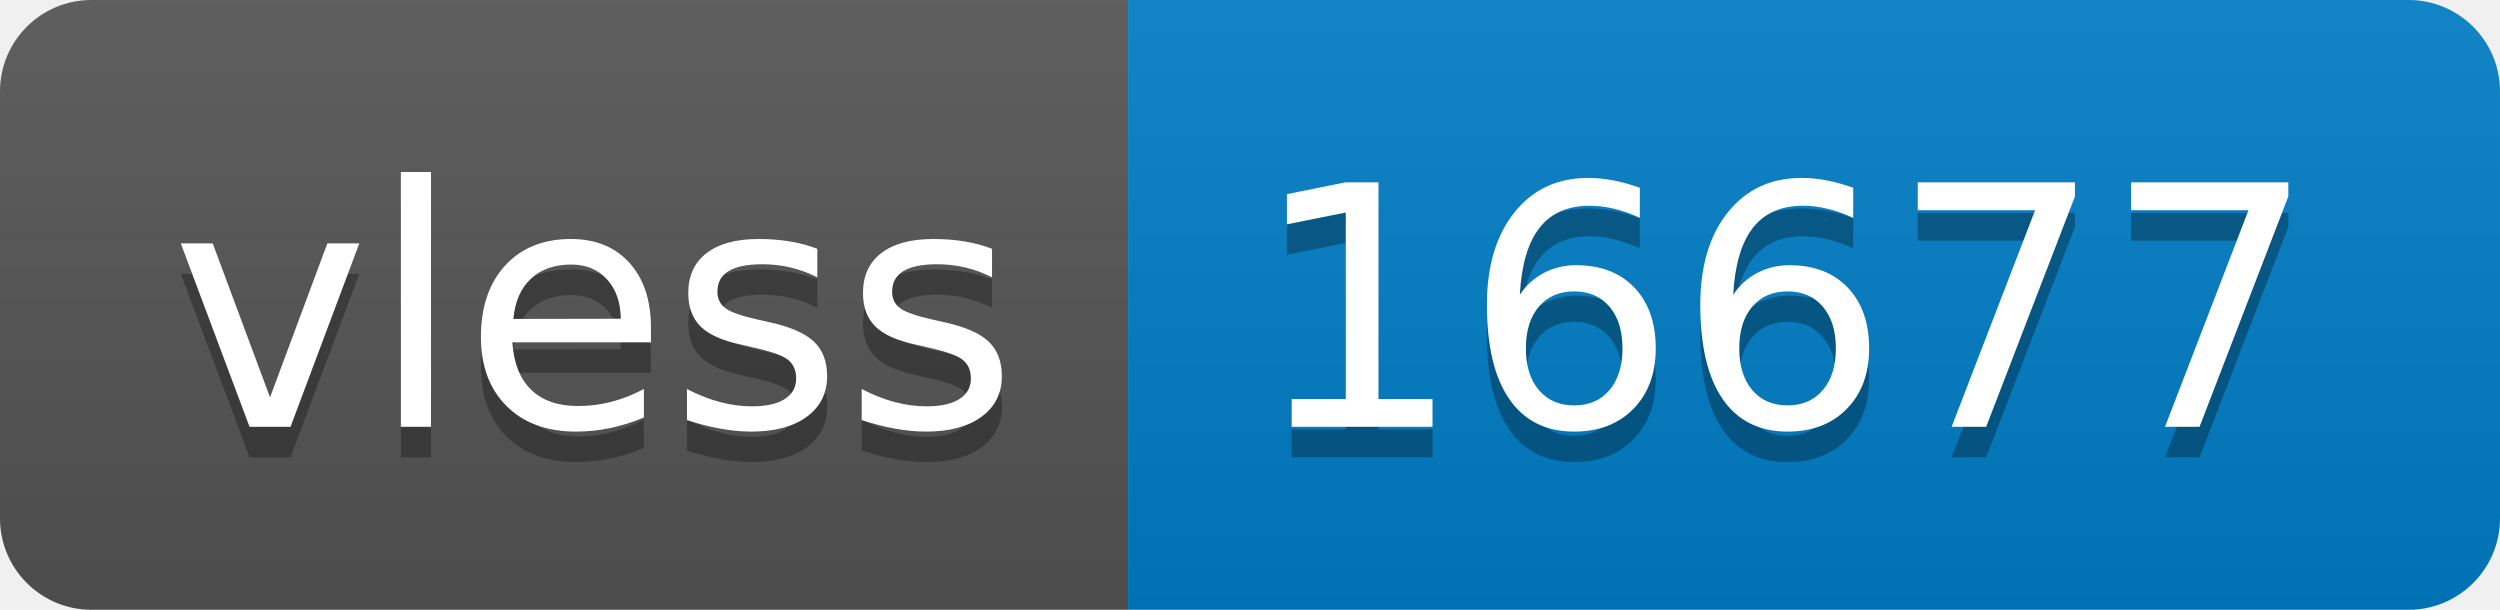
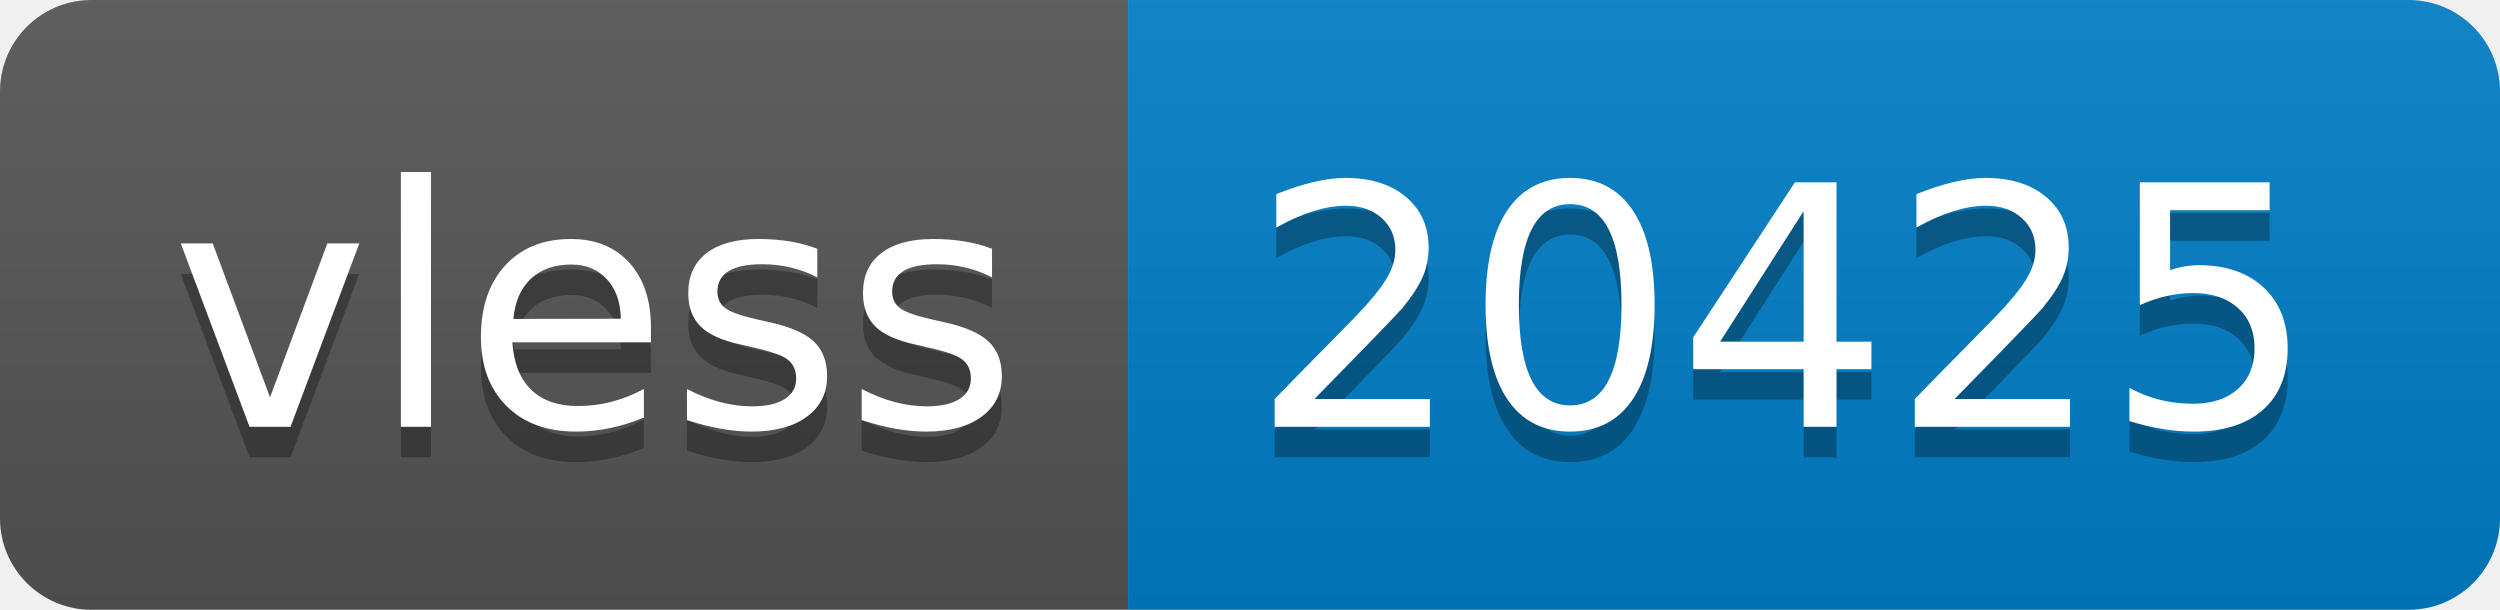
- <svg xmlns="http://www.w3.org/2000/svg" width="82" height="20" role="img" aria-label="vless: 16677">
+ <svg xmlns="http://www.w3.org/2000/svg" width="82" height="20" role="img" aria-label="vless: 20425">
  <linearGradient id="s" x2="0" y2="100%">
    <stop offset="0" stop-color="#bbb" stop-opacity=".1" />
    <stop offset="1" stop-opacity=".1" />
  </linearGradient>
  <clipPath id="r">
    <rect width="82" height="20" rx="3" fill="#fff" />
  </clipPath>
  <g clip-path="url(#r)">
    <rect width="37" height="20" fill="#555" />
    <rect x="37" width="45" height="20" fill="#007ec6" />
    <rect width="82" height="20" fill="url(#s)" />
  </g>
  <g fill="#fff" text-anchor="middle" font-family="Verdana,Geneva,DejaVu Sans,sans-serif" text-rendering="geometricPrecision" font-size="110">
    <text aria-hidden="true" x="195" y="150" fill="#010101" fill-opacity=".3" transform="scale(.1)" textLength="270">vless</text>
    <text x="195" y="140" transform="scale(.1)" fill="#fff" textLength="270">vless</text>
-     <text aria-hidden="true" x="585" y="150" fill="#010101" fill-opacity=".3" transform="scale(.1)" textLength="350">16677</text>
-     <text x="585" y="140" transform="scale(.1)" fill="#fff" textLength="350">16677</text>
+     <text aria-hidden="true" x="585" y="150" fill="#010101" fill-opacity=".3" transform="scale(.1)" textLength="350">20425</text>
+     <text x="585" y="140" transform="scale(.1)" fill="#fff" textLength="350">20425</text>
  </g>
</svg>
